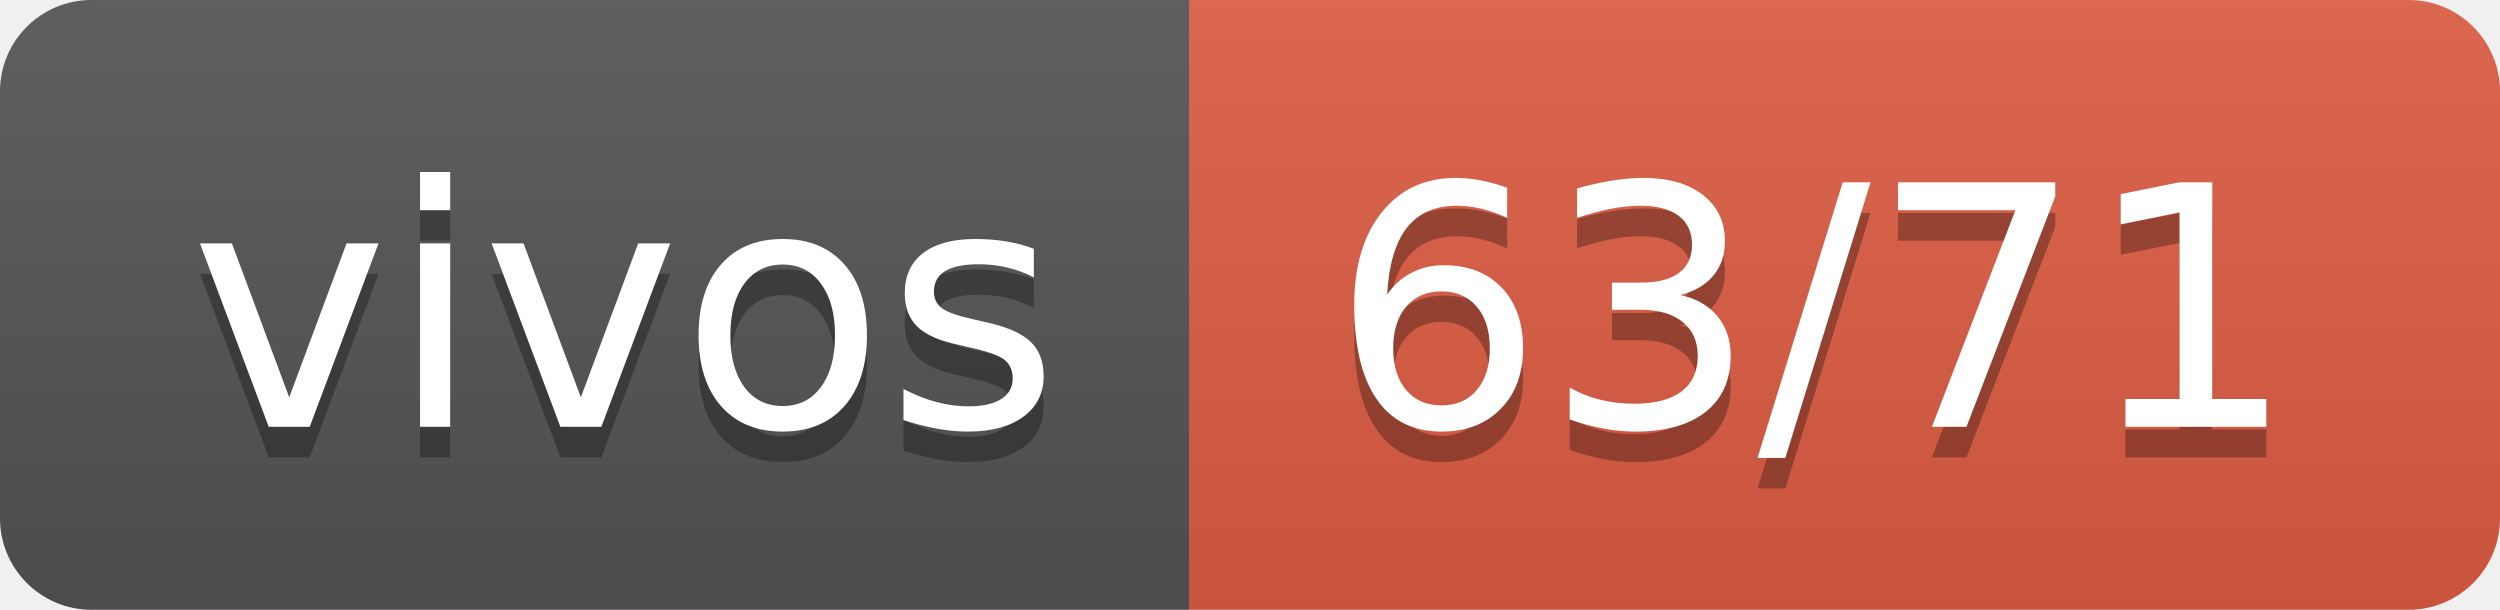
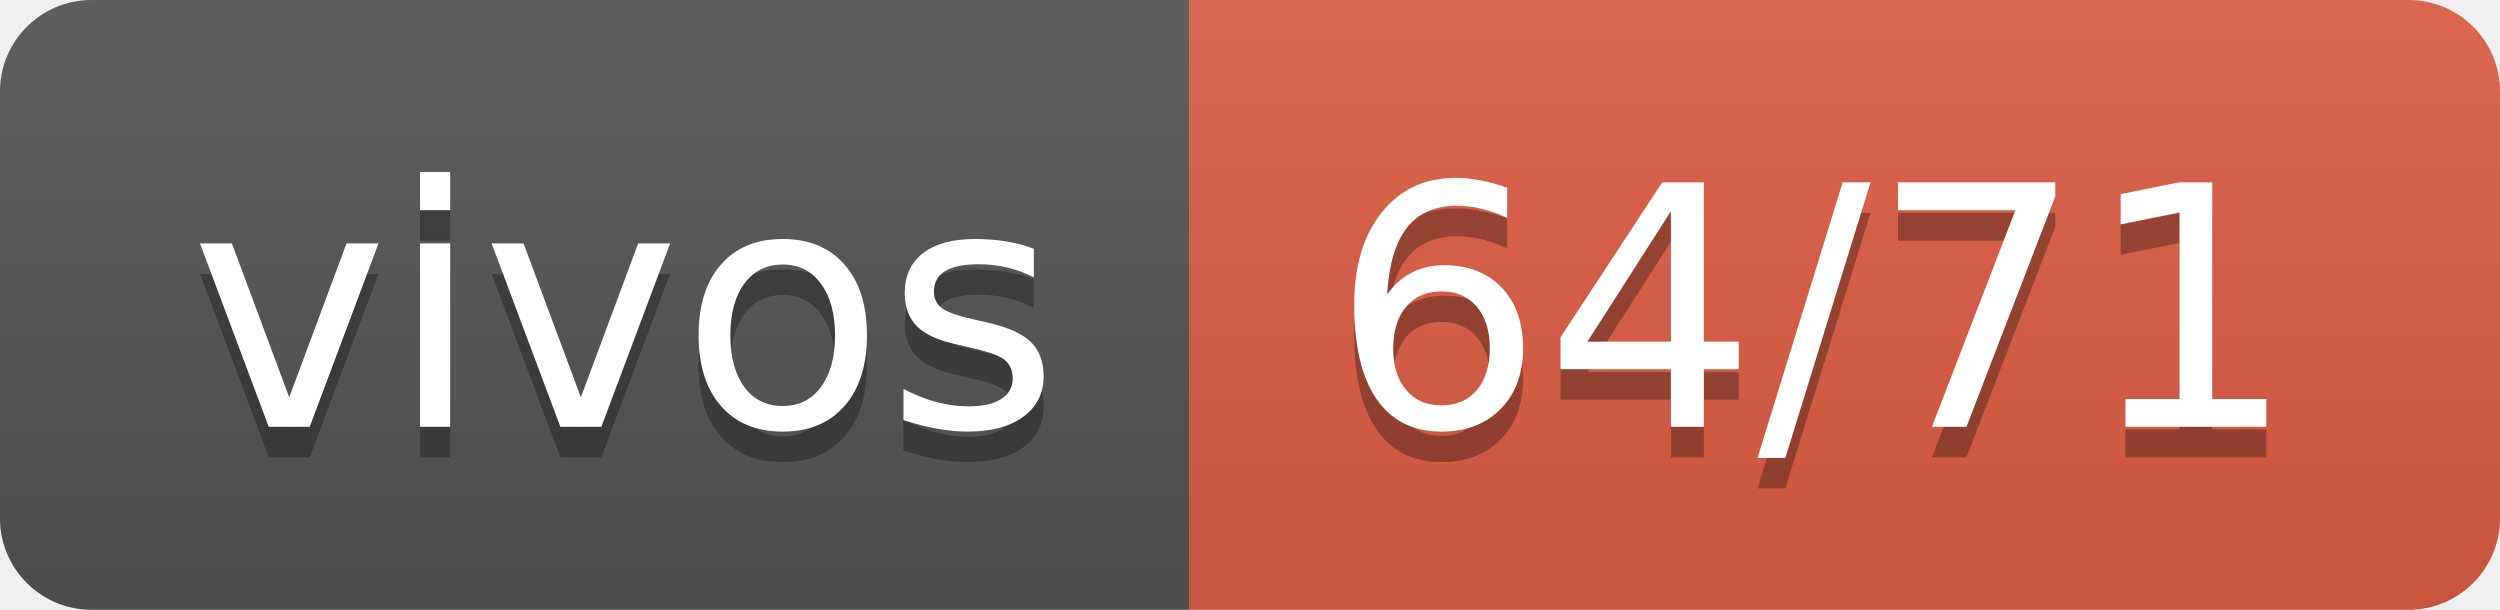
- <svg xmlns="http://www.w3.org/2000/svg" width="82" height="20" role="img" aria-label="vivos: 63/71">
+ <svg xmlns="http://www.w3.org/2000/svg" width="82" height="20" role="img" aria-label="vivos: 64/71">
  <linearGradient id="s" x2="0" y2="100%">
    <stop offset="0" stop-color="#bbb" stop-opacity=".1" />
    <stop offset="1" stop-opacity=".1" />
  </linearGradient>
  <clipPath id="r">
    <rect width="82" height="20" rx="3" fill="#fff" />
  </clipPath>
  <g clip-path="url(#r)">
    <rect width="39" height="20" fill="#555" />
    <rect x="39" width="43" height="20" fill="#e05d44" />
    <rect width="82" height="20" fill="url(#s)" />
  </g>
  <g fill="#fff" text-anchor="middle" font-family="Verdana,Geneva,DejaVu Sans,sans-serif" text-rendering="geometricPrecision" font-size="110">
    <text aria-hidden="true" x="205" y="150" fill="#010101" fill-opacity=".3" transform="scale(.1)" textLength="290">vivos</text>
    <text x="205" y="140" transform="scale(.1)" fill="#fff" textLength="290">vivos</text>
-     <text aria-hidden="true" x="595" y="150" fill="#010101" fill-opacity=".3" transform="scale(.1)" textLength="330">63/71</text>
-     <text x="595" y="140" transform="scale(.1)" fill="#fff" textLength="330">63/71</text>
+     <text aria-hidden="true" x="595" y="150" fill="#010101" fill-opacity=".3" transform="scale(.1)" textLength="330">64/71</text>
+     <text x="595" y="140" transform="scale(.1)" fill="#fff" textLength="330">64/71</text>
  </g>
</svg>
